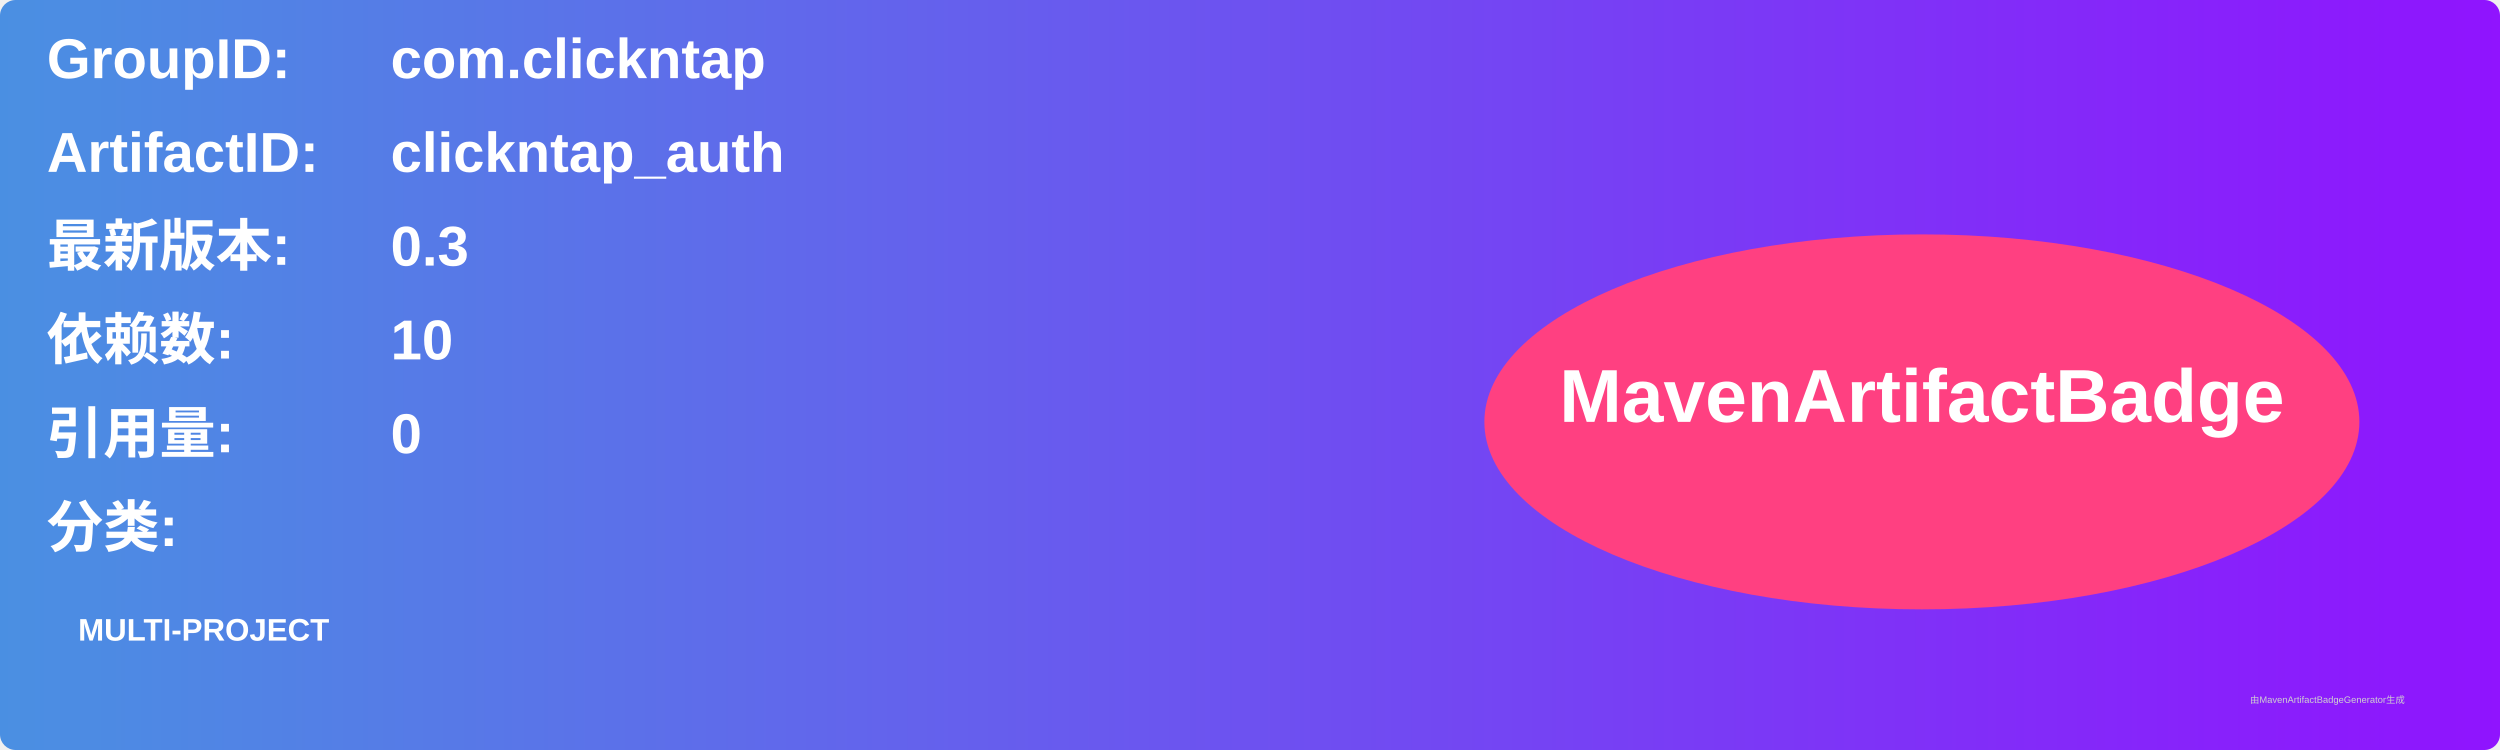
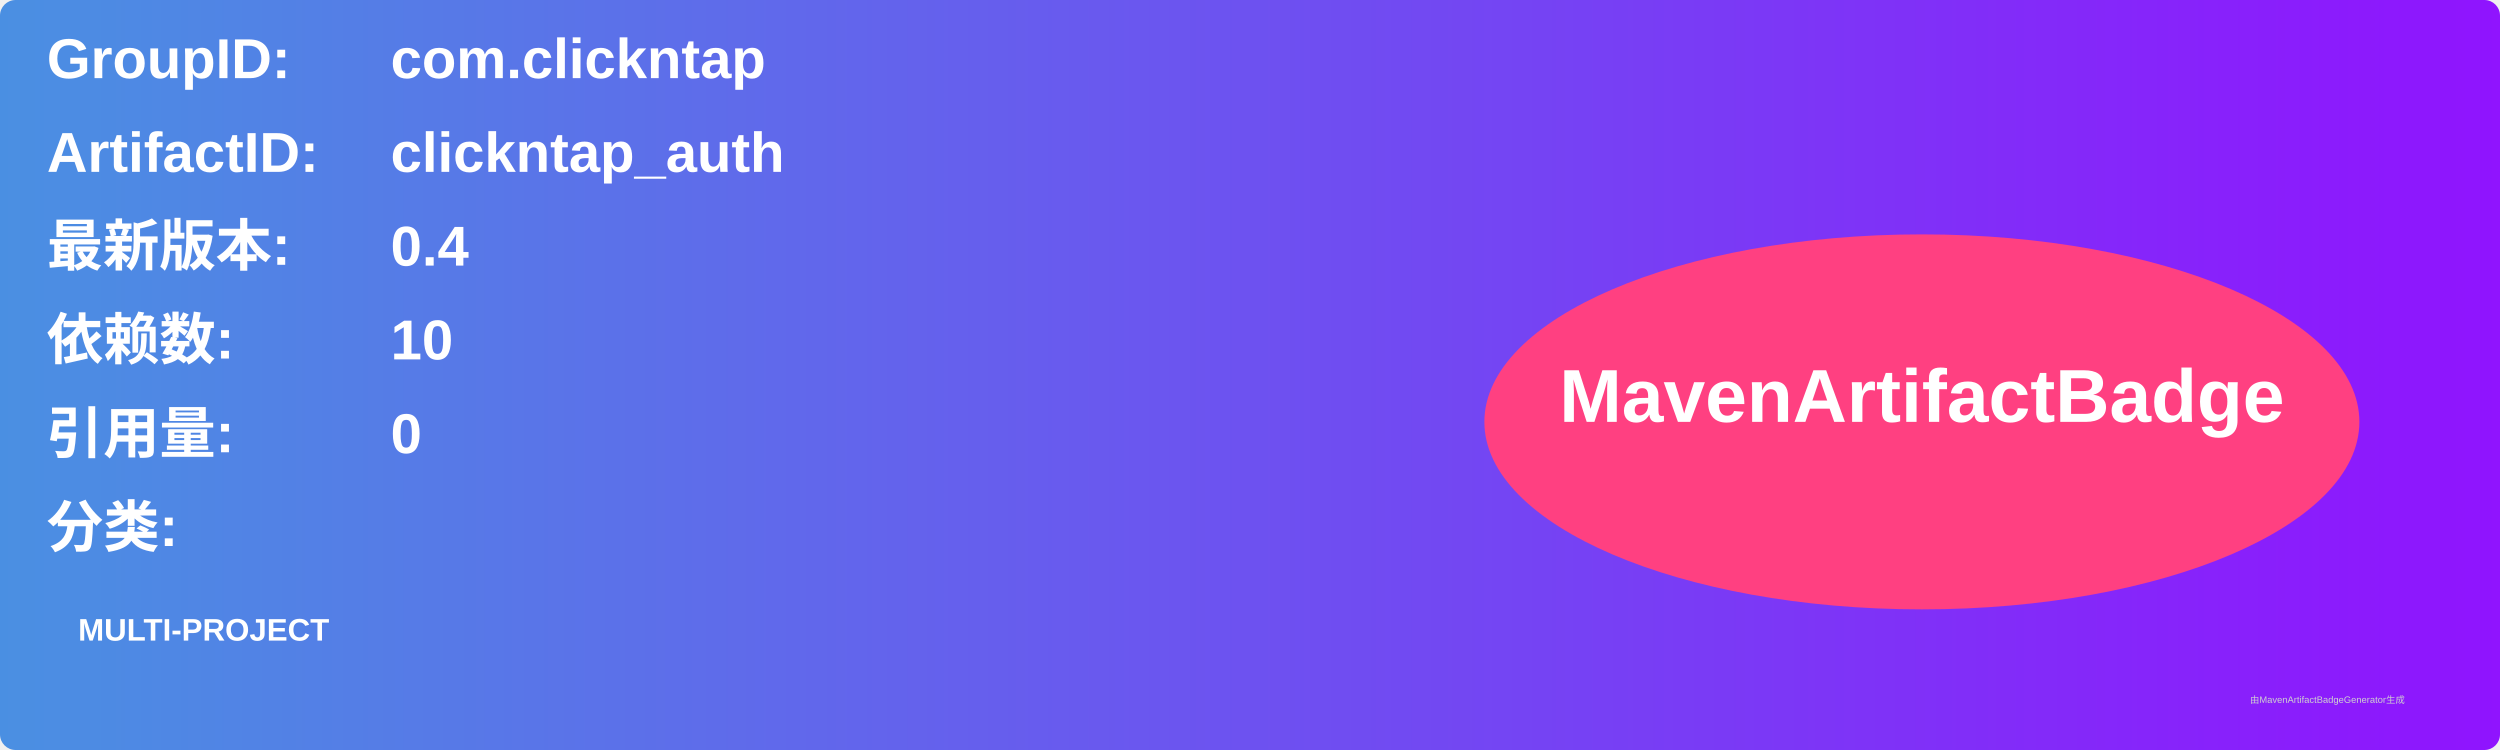
<svg xmlns="http://www.w3.org/2000/svg" width="800" height="240" viewBox="0 0 800 240">
  <linearGradient id="grad" x1="0%" y1="0%" x2="100%" y2="0%">
    <stop offset="0%" stop-color="#4a90e2" />
    <stop offset="100%" stop-color="#9013fe" />
  </linearGradient>
  <rect width="100%" height="100%" rx="5" ry="5" fill="url(#grad)" />
  <g transform="translate(15, 15)">
    <text x="0" y="10" font-family="Arial" font-size="18" fill="white" font-weight="bold" width="260">GroupID:</text>
    <text x="110" y="10" font-family="Arial" font-size="18" fill="white" font-weight="bold" width="460">com.clickntap</text>
    <text x="0" y="40" font-family="Arial" font-size="18" fill="white" font-weight="bold" width="260">ArtifactID:</text>
    <text x="110" y="40" font-family="Arial" font-size="18" fill="white" font-weight="bold" width="460">clickntap_auth</text>
    <text x="0" y="70" font-family="Arial" font-size="18" fill="white" font-weight="bold">最新版本:</text>
    <text x="110" y="70" font-family="Arial" font-size="18" fill="white" font-weight="bold">
-       <tspan font-weight="bold">0.3</tspan>
+       <tspan font-weight="bold">0.4</tspan>
    </text>
    <text x="0" y="100" font-family="Arial" font-size="18" fill="white" font-weight="bold">依赖数: </text>
    <text x="110" y="100" font-family="Arial" font-size="18" fill="white">
      <tspan font-weight="bold">10</tspan>
    </text>
    <text x="0" y="130" font-family="Arial" font-size="18" fill="white" font-weight="bold">引用量: </text>
    <text x="110" y="130" font-family="Arial" font-size="18" fill="white">
      <tspan font-weight="bold">0</tspan>
    </text>
    <text x="0" y="160" font-family="Arial" font-size="18" fill="white" font-weight="bold">分类:</text>
    <text x="10" y="190" font-family="Arial" font-size="10" fill="white">
      <tspan font-weight="bold">MULTI-PROJECT</tspan>
    </text>
    <ellipse cx="600" cy="120" rx="140" ry="60" fill="#ff4081" />
    <text x="600" y="120" text-anchor="middle" font-family="Arial" font-size="24" fill="white" font-weight="bold">MavenArtifactBadge</text>
  </g>
  <text x="720" y="225" font-family="Arial" font-size="3" fill="#d0d0d0">由MavenArtifactBadgeGenerator生成</text>
</svg>
